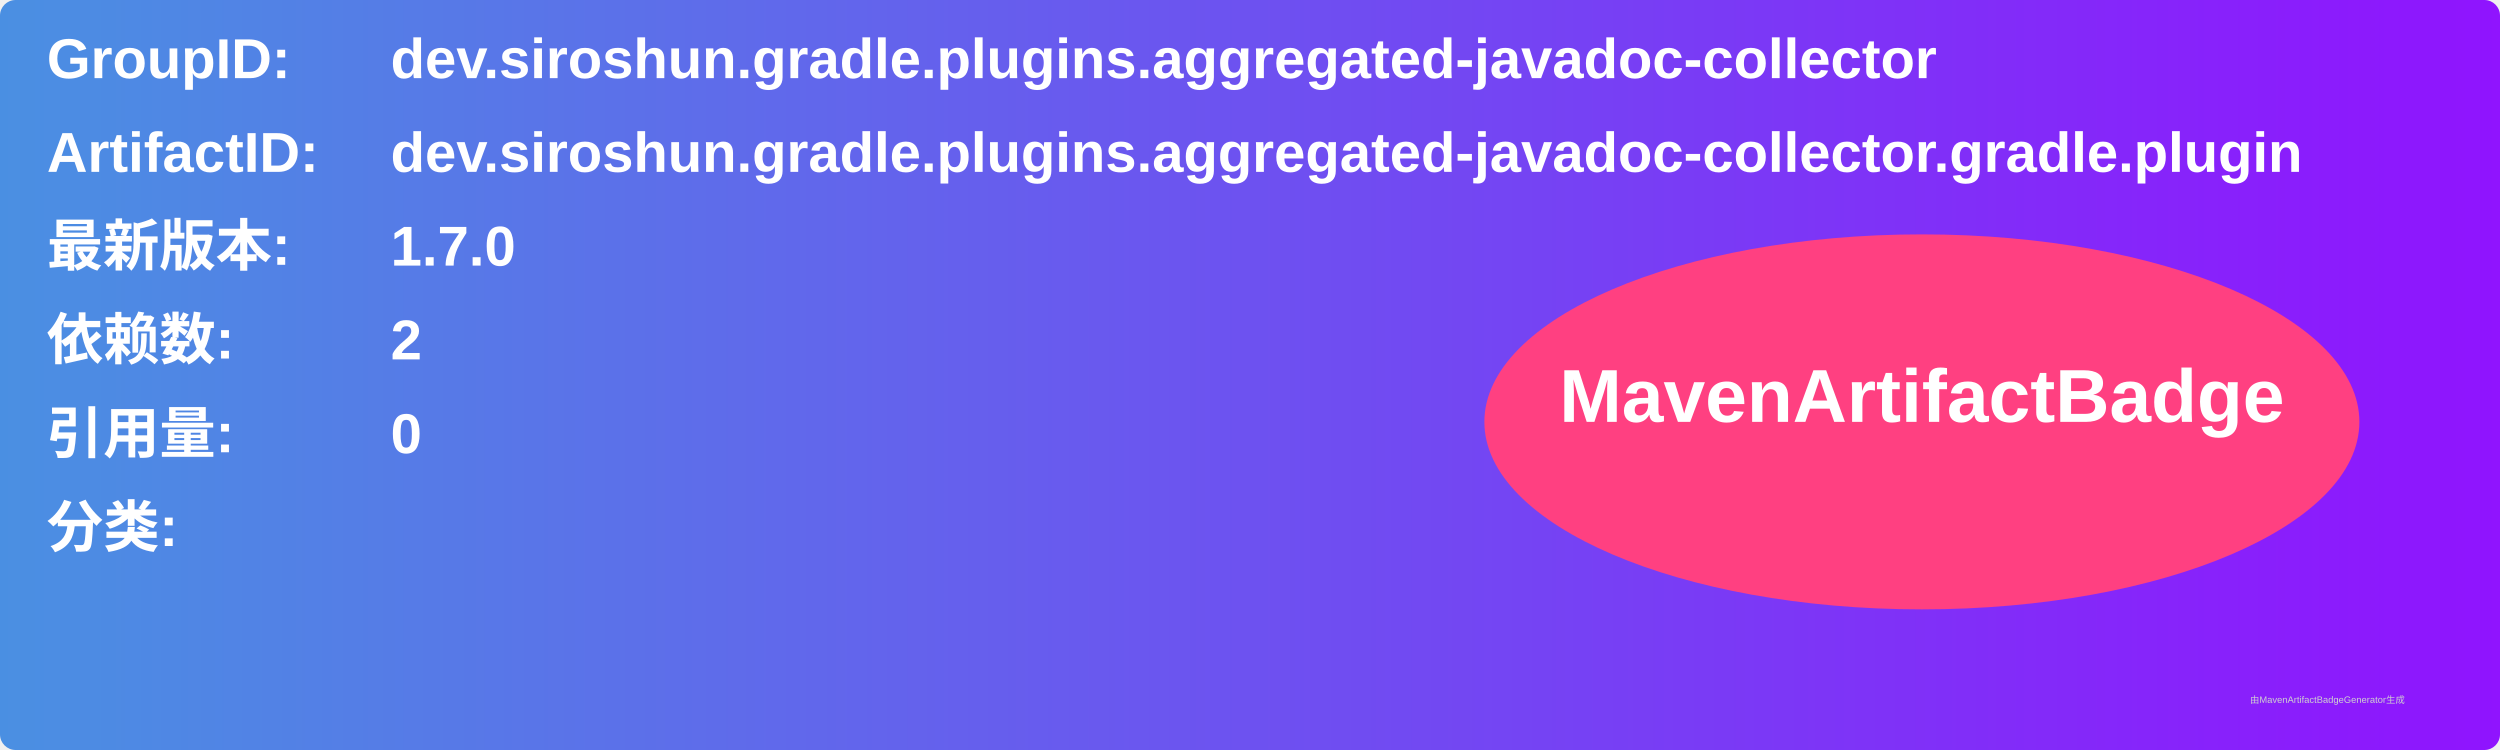
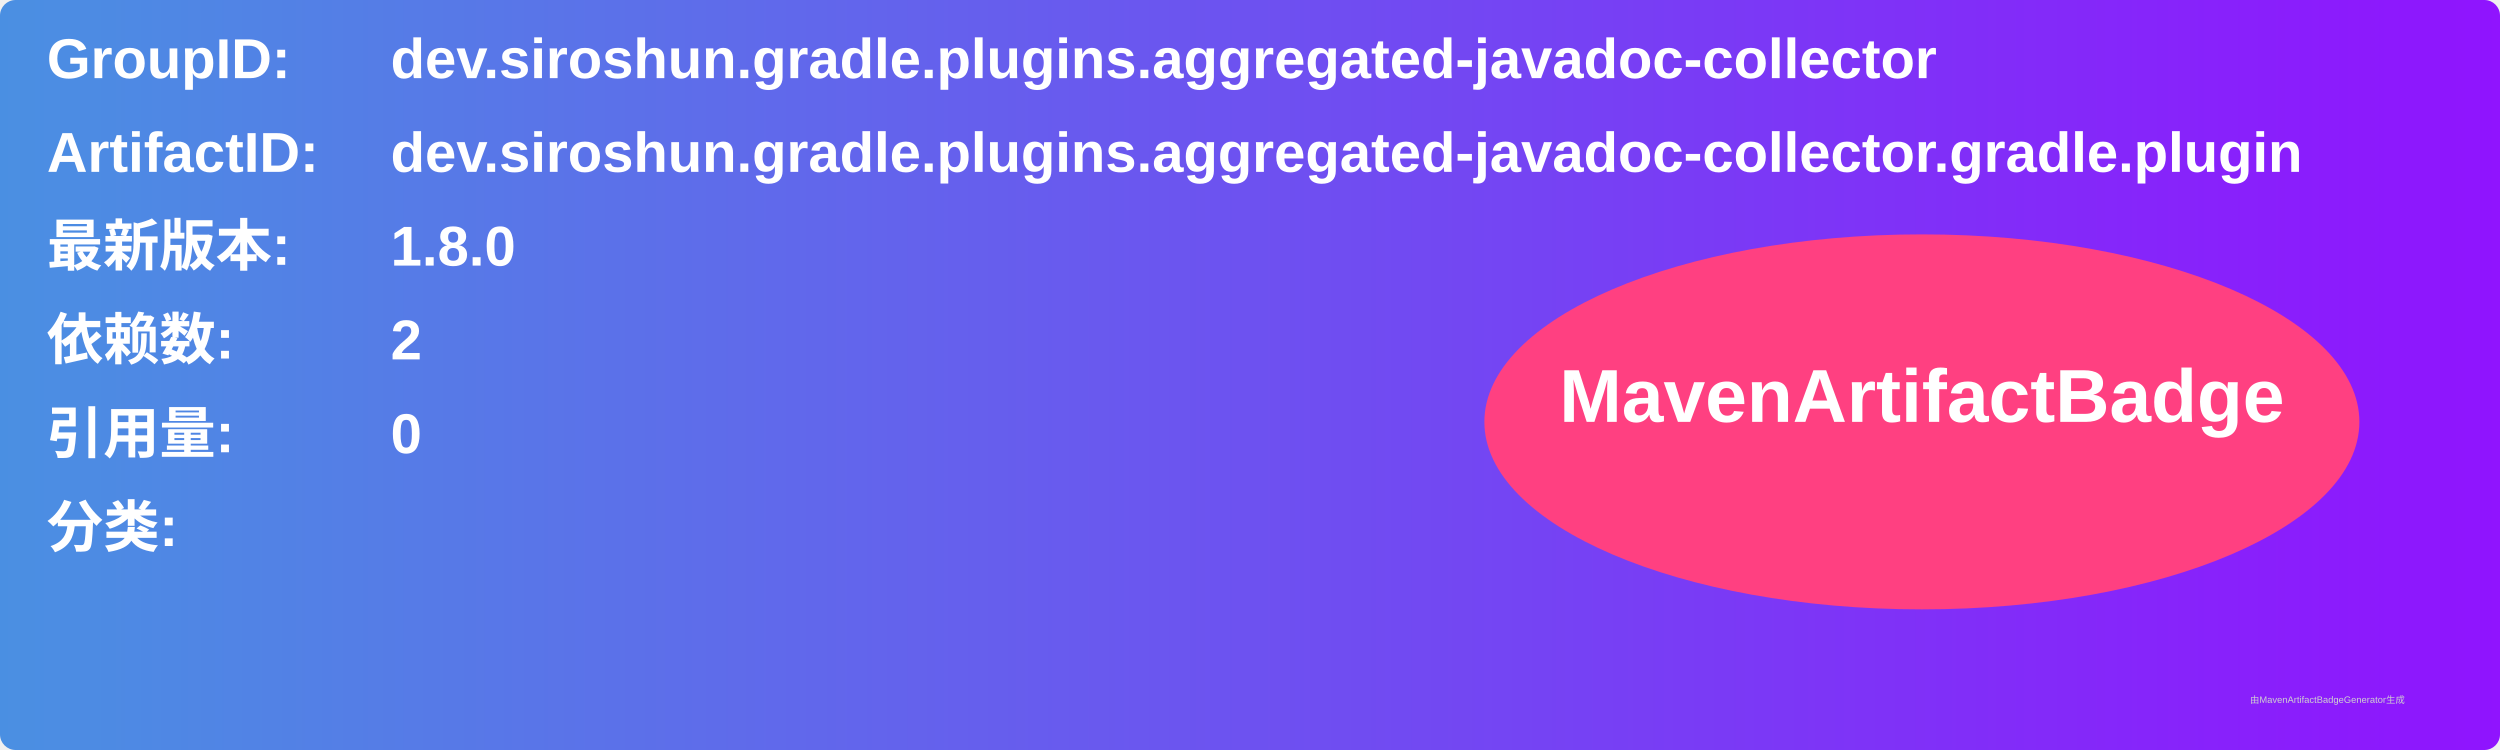
<svg xmlns="http://www.w3.org/2000/svg" width="800" height="240" viewBox="0 0 800 240">
  <linearGradient id="grad" x1="0%" y1="0%" x2="100%" y2="0%">
    <stop offset="0%" stop-color="#4a90e2" />
    <stop offset="100%" stop-color="#9013fe" />
  </linearGradient>
  <rect width="100%" height="100%" rx="5" ry="5" fill="url(#grad)" />
  <g transform="translate(15, 15)">
    <text x="0" y="10" font-family="Arial" font-size="18" fill="white" font-weight="bold" width="260">GroupID:</text>
    <text x="110" y="10" font-family="Arial" font-size="18" fill="white" font-weight="bold" width="460">dev.siroshun.gradle.plugins.aggregated-javadoc-collector</text>
    <text x="0" y="40" font-family="Arial" font-size="18" fill="white" font-weight="bold" width="260">ArtifactID:</text>
    <text x="110" y="40" font-family="Arial" font-size="18" fill="white" font-weight="bold" width="460">dev.siroshun.gradle.plugins.aggregated-javadoc-collector.gradle.plugin</text>
    <text x="0" y="70" font-family="Arial" font-size="18" fill="white" font-weight="bold">最新版本:</text>
    <text x="110" y="70" font-family="Arial" font-size="18" fill="white" font-weight="bold">
-       <tspan font-weight="bold">1.7.0</tspan>
+       <tspan font-weight="bold">1.8.0</tspan>
    </text>
    <text x="0" y="100" font-family="Arial" font-size="18" fill="white" font-weight="bold">依赖数: </text>
    <text x="110" y="100" font-family="Arial" font-size="18" fill="white">
      <tspan font-weight="bold">2</tspan>
    </text>
    <text x="0" y="130" font-family="Arial" font-size="18" fill="white" font-weight="bold">引用量: </text>
    <text x="110" y="130" font-family="Arial" font-size="18" fill="white">
      <tspan font-weight="bold">0</tspan>
    </text>
    <text x="0" y="160" font-family="Arial" font-size="18" fill="white" font-weight="bold">分类:</text>
    <text x="10" y="190" font-family="Arial" font-size="10" fill="white">
      <tspan font-weight="bold" />
    </text>
    <ellipse cx="600" cy="120" rx="140" ry="60" fill="#ff4081" />
    <text x="600" y="120" text-anchor="middle" font-family="Arial" font-size="24" fill="white" font-weight="bold">MavenArtifactBadge</text>
  </g>
  <text x="720" y="225" font-family="Arial" font-size="3" fill="#d0d0d0">由MavenArtifactBadgeGenerator生成</text>
</svg>
